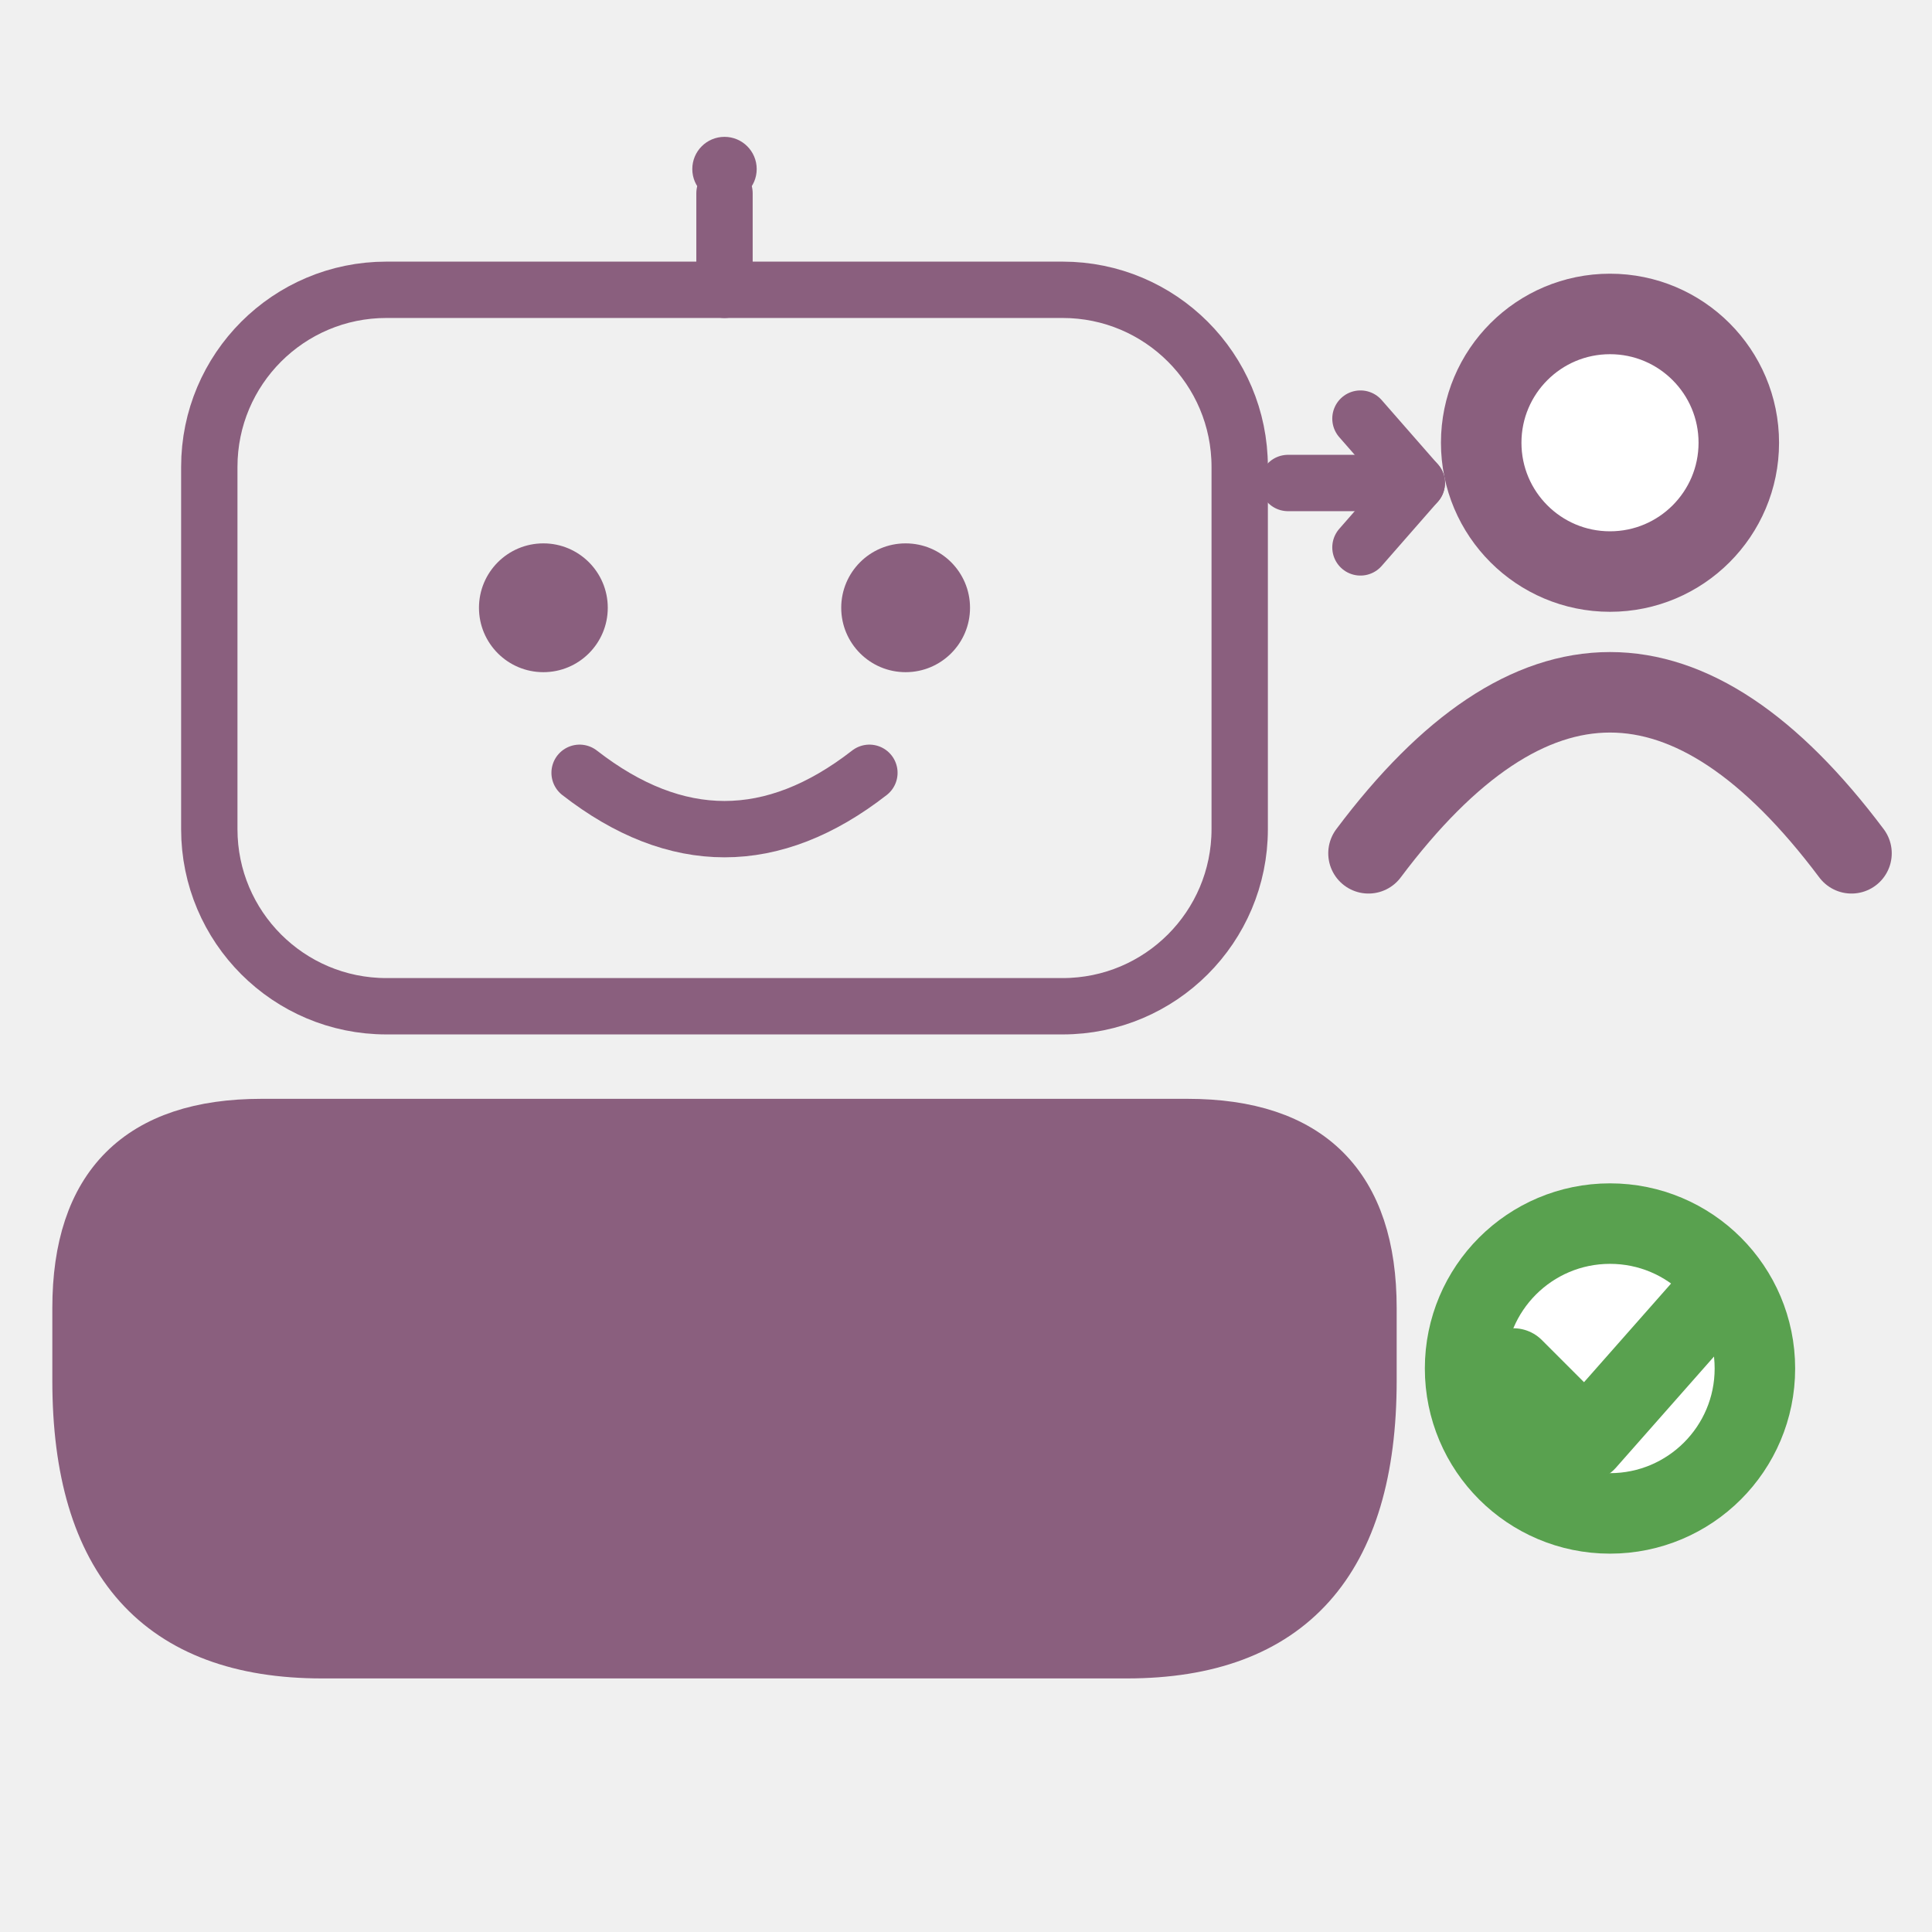
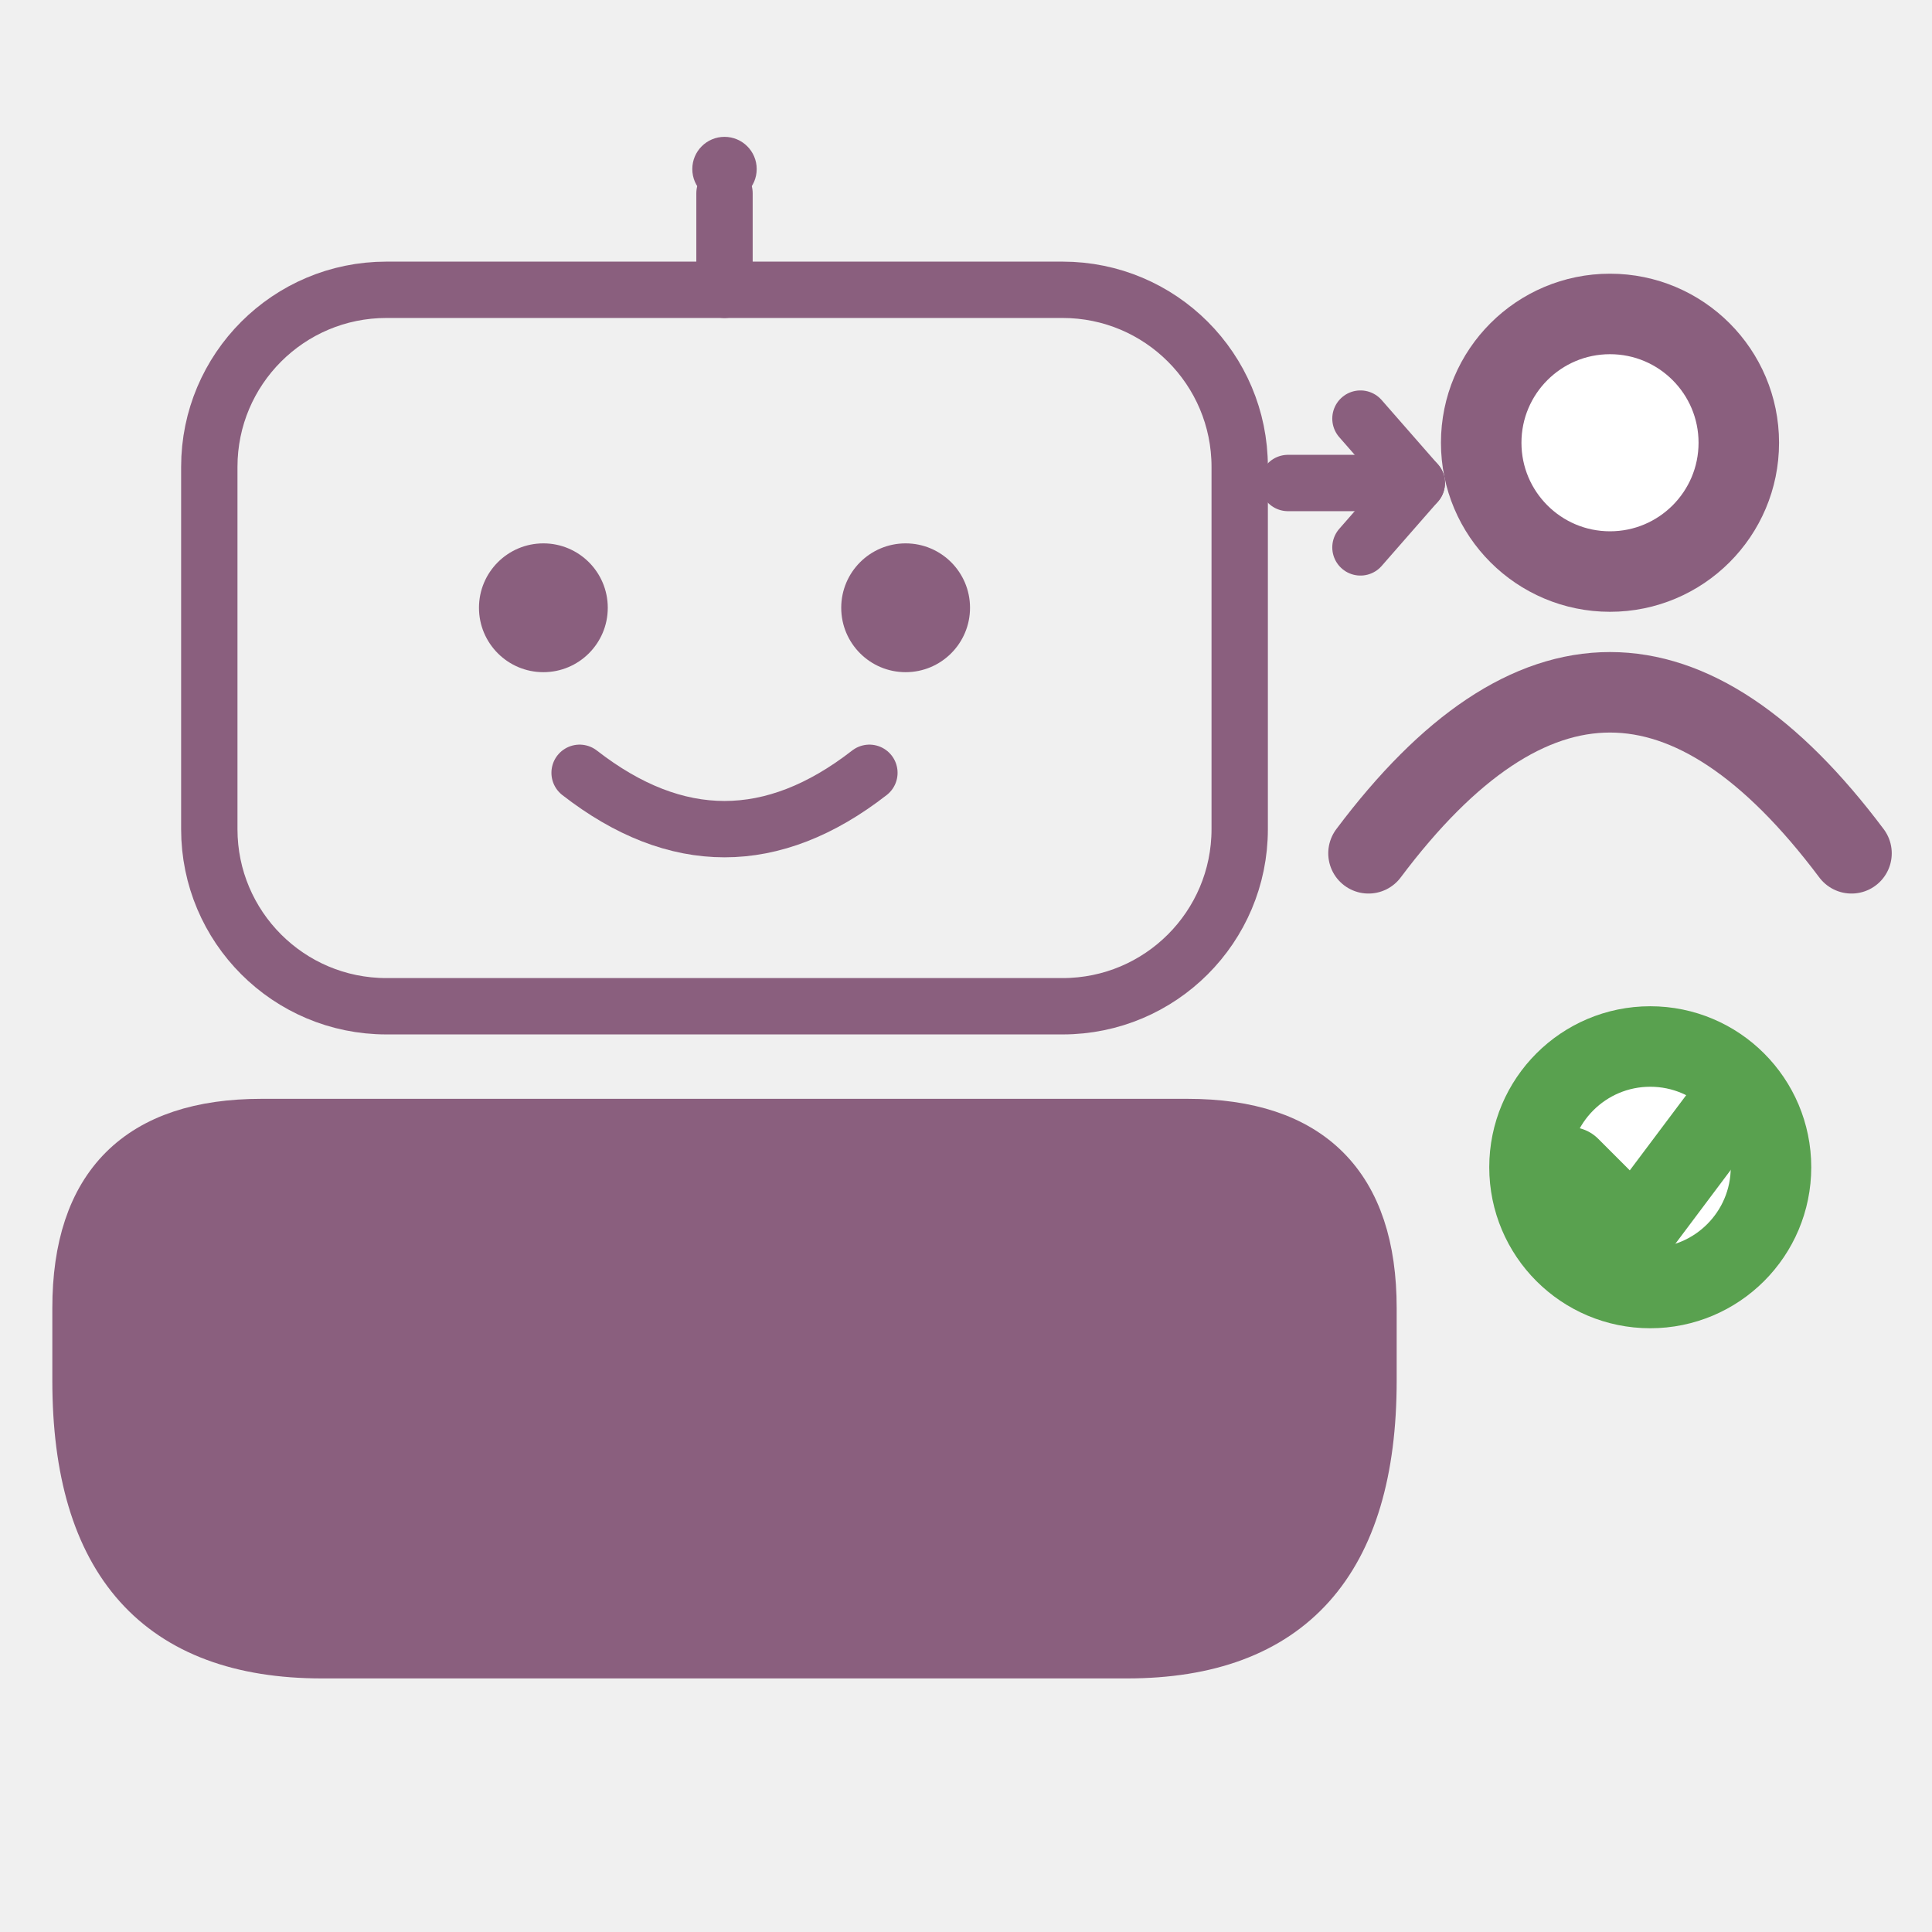
<svg xmlns="http://www.w3.org/2000/svg" width="800px" height="800px" viewBox="0 0 24 24" version="1.1">
  <g transform="translate(-3, 0)">
    <g stroke="#8a5f7e" stroke-width="0.7" stroke-linecap="round" stroke-linejoin="round" fill="none">
      <line x1="12" y1="2.4" x2="12" y2="3.6" />
      <rect x="5.6" y="3.6" width="12.8" height="8.9" rx="2.2" ry="2.2" />
      <path d="M 10.2 9.6 Q 12 11.0 13.8 9.6" />
    </g>
    <path fill="#8a5f7e" stroke="#8a5f7e" stroke-width="0.7" stroke-linejoin="round" d="M 6.25 14 L 17.75 14 Q 20 14 20 16.25 L 20 17.15 Q 20 20.5 17 20.5 L 7 20.5 Q 4 20.5 4 17.15 L 4 16.25 Q 4 14 6.25 14 Z" />
    <g fill="#8a5f7e" stroke="none">
      <circle cx="12" cy="2.1" r="0.4" />
      <circle cx="9.75" cy="7.55" r="0.8" />
      <circle cx="14.25" cy="7.55" r="0.8" />
    </g>
  </g>
  <g stroke="#8a5f7e" stroke-width="0.7" stroke-linecap="round" stroke-linejoin="round" fill="none">
    <line x1="16" y1="6" x2="17.6" y2="6" />
    <polyline points="16.9, 5.2 17.6, 6 16.9, 6.8" />
  </g>
  <g stroke="#8a5f7e" stroke-width="1.0" stroke-linecap="round" stroke-linejoin="round" fill="none">
    <circle cx="20" cy="5.5" r="1.6" fill="white" />
    <path d="M 17 10.6 Q 20 6.6 23 10.6" />
  </g>
  <g stroke="#59a14f" stroke-width="1.0" stroke-linecap="round" stroke-linejoin="round" fill="none">
-     <circle cx="20" cy="17" r="1.8" fill="white" />
-     <polyline points="18.8,17 19.7,17.9 21.2,16.2" />
+     <circle cx="20.5" cy="14.5" r="1.5" fill="white" />
+     <polyline points="19.5,14.5 20.3,15.3 21.5,13.7" />
  </g>
</svg>
